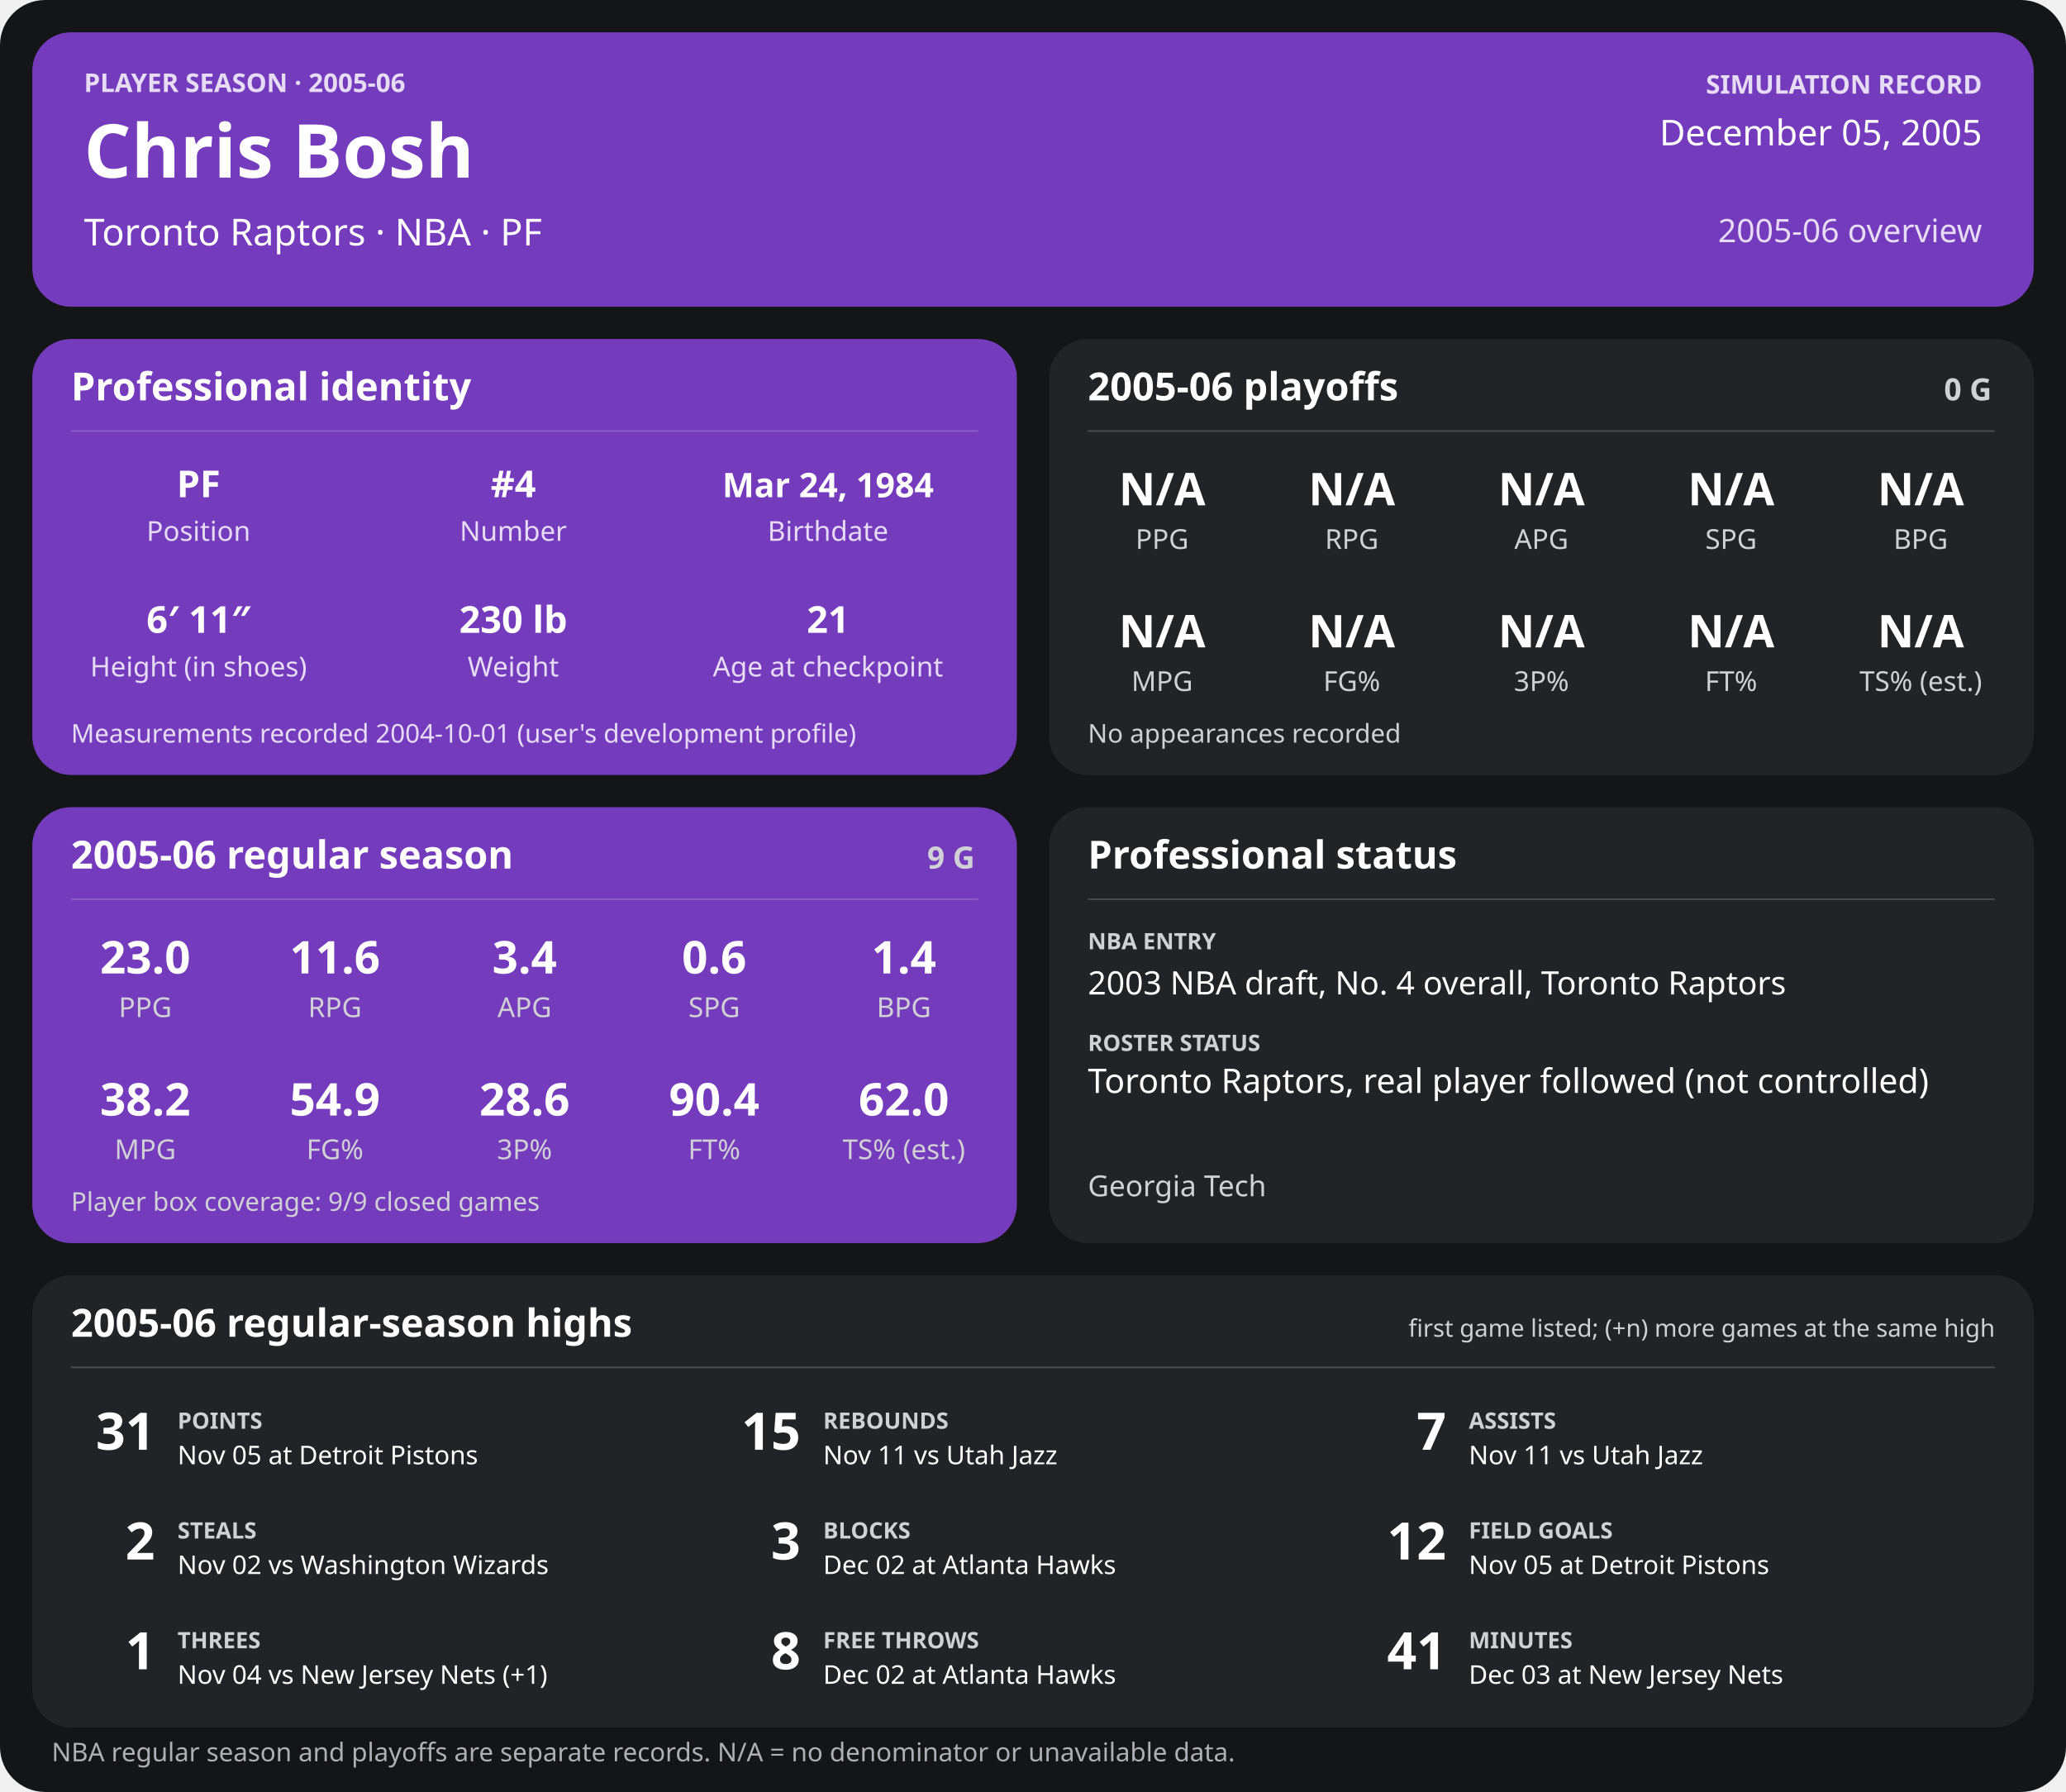
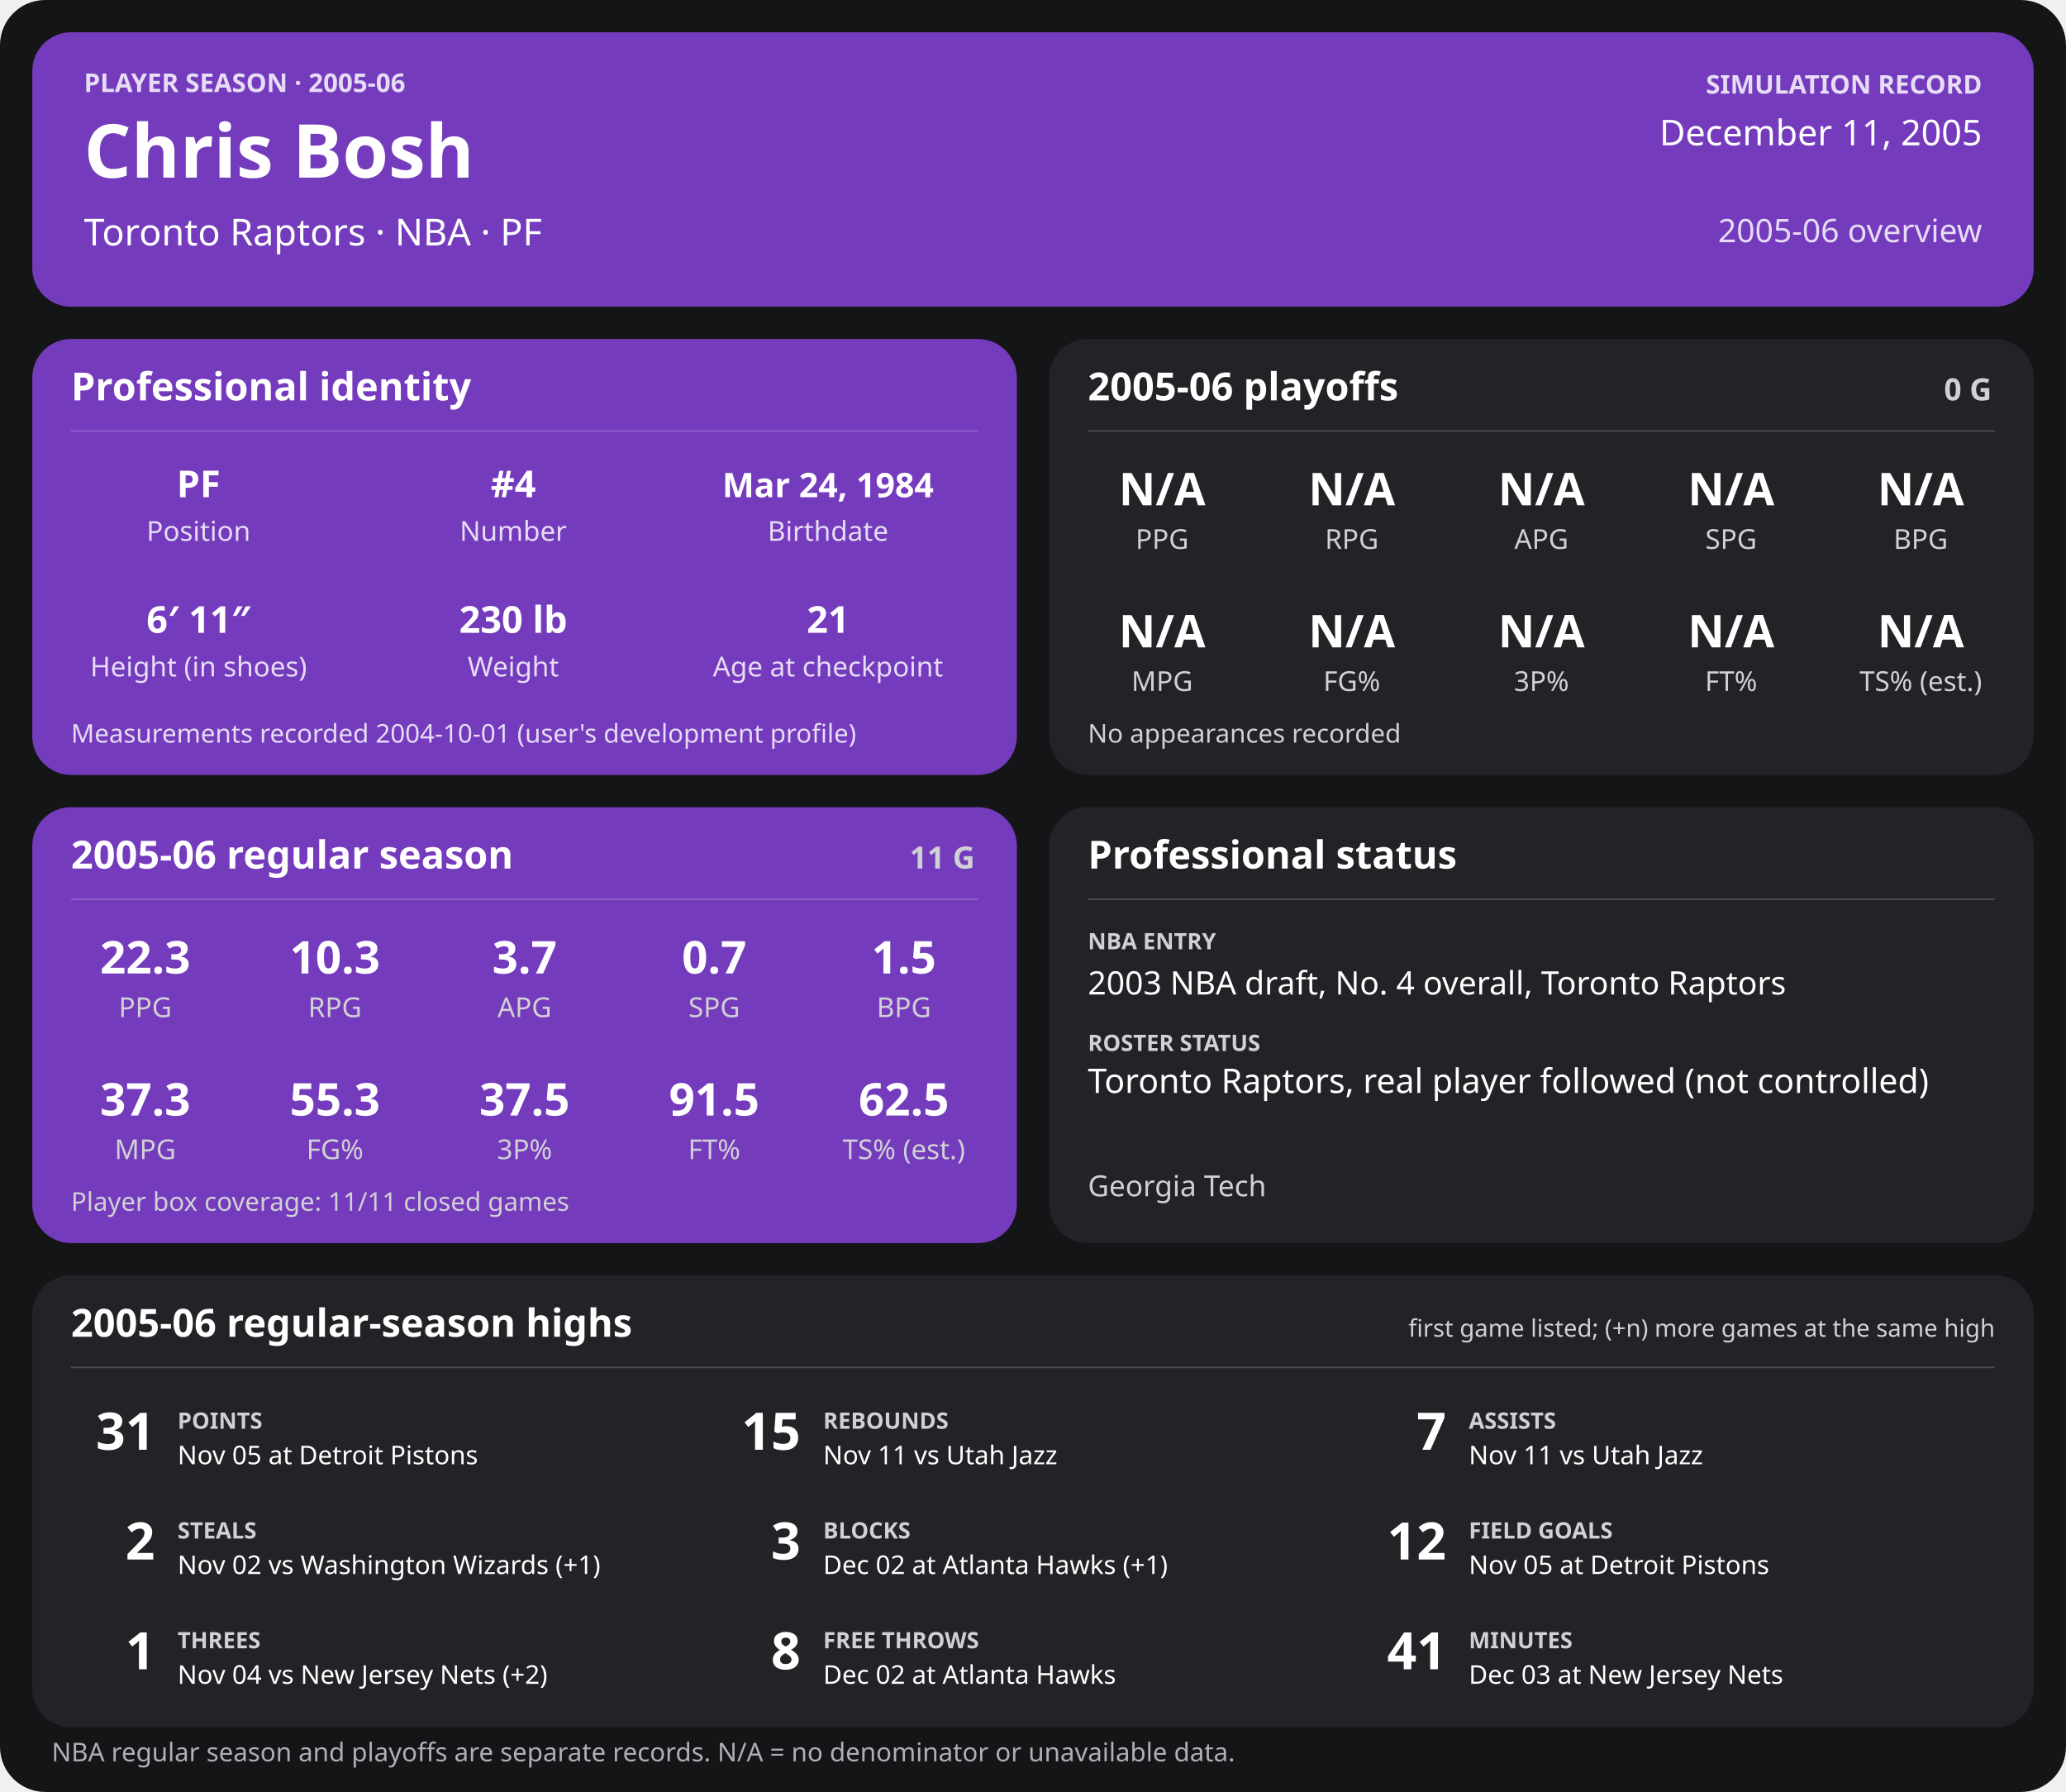
<svg xmlns="http://www.w3.org/2000/svg" width="1280" height="1110" viewBox="0 0 1280 1110" role="img" aria-labelledby="title desc">
  <rect width="1280" height="1110" rx="28" fill="#141517" />
  <g>
    <rect x="20" y="20" width="1240" height="170" rx="24" fill="#753bbd" />
    <text x="52" y="57" font-family="sans-serif" fill="#e6dcf5" font-size="16" font-weight="700" text-anchor="start">PLAYER SEASON · 2005-06</text>
    <text x="52" y="110" font-family="sans-serif" fill="#ffffff" font-size="46" font-weight="700" text-anchor="start">Chris Bosh</text>
    <text x="52" y="152" font-family="sans-serif" fill="#ffffff" font-size="23" font-weight="400" text-anchor="start">Toronto Raptors  ·  NBA  ·  PF</text>
    <text x="1228" y="58" font-family="sans-serif" fill="#e6dcf5" font-size="16" font-weight="700" text-anchor="end">SIMULATION RECORD</text>
-     <text x="1228" y="90" font-family="sans-serif" fill="#ffffff" font-size="22" font-weight="500" text-anchor="end">December 05, 2005</text>
+     <text x="1228" y="90" font-family="sans-serif" fill="#ffffff" font-size="22" font-weight="500" text-anchor="end">December 11, 2005</text>
    <text x="1228" y="150" font-family="sans-serif" fill="#e6dcf5" font-size="20" font-weight="500" text-anchor="end">2005-06 overview</text>
    <rect x="20" y="210" width="610" height="270" rx="24" fill="#753bbd" />
    <text x="44" y="248" font-family="sans-serif" fill="#ffffff" font-size="24" font-weight="700" text-anchor="start">Professional identity</text>
    <line x1="44" y1="267" x2="606" y2="267" stroke="#ffffff" stroke-opacity="0.18" />
    <text x="123" y="308" font-family="sans-serif" fill="#ffffff" font-size="23" font-weight="600" text-anchor="middle">PF</text>
    <text x="123" y="335" font-family="sans-serif" fill="#e6dcf5" font-size="17" font-weight="400" text-anchor="middle">Position</text>
    <text x="318" y="308" font-family="sans-serif" fill="#ffffff" font-size="23" font-weight="600" text-anchor="middle">#4</text>
    <text x="318" y="335" font-family="sans-serif" fill="#e6dcf5" font-size="17" font-weight="400" text-anchor="middle">Number</text>
    <text x="513" y="308" font-family="sans-serif" fill="#ffffff" font-size="21" font-weight="600" text-anchor="middle">Mar 24, 1984</text>
    <text x="513" y="335" font-family="sans-serif" fill="#e6dcf5" font-size="17" font-weight="400" text-anchor="middle">Birthdate</text>
    <text x="123" y="392" font-family="sans-serif" fill="#ffffff" font-size="23" font-weight="600" text-anchor="middle">6′ 11″</text>
    <text x="123" y="419" font-family="sans-serif" fill="#e6dcf5" font-size="17" font-weight="400" text-anchor="middle">Height (in shoes)</text>
    <text x="318" y="392" font-family="sans-serif" fill="#ffffff" font-size="23" font-weight="600" text-anchor="middle">230 lb</text>
    <text x="318" y="419" font-family="sans-serif" fill="#e6dcf5" font-size="17" font-weight="400" text-anchor="middle">Weight</text>
    <text x="513" y="392" font-family="sans-serif" fill="#ffffff" font-size="23" font-weight="600" text-anchor="middle">21</text>
    <text x="513" y="419" font-family="sans-serif" fill="#e6dcf5" font-size="17" font-weight="400" text-anchor="middle">Age at checkpoint</text>
    <text x="44" y="460" font-family="sans-serif" fill="#e6dcf5" font-size="16" font-weight="400" text-anchor="start">Measurements recorded 2004-10-01 (user's development profile)</text>
    <rect x="650" y="210" width="610" height="270" rx="24" fill="#222326" />
    <text x="674" y="248" font-family="sans-serif" fill="#ffffff" font-size="24" font-weight="700" text-anchor="start">2005-06 playoffs</text>
    <text x="1234" y="248" font-family="sans-serif" fill="#d0d1d4" font-size="19" font-weight="700" text-anchor="end">0 G</text>
    <line x1="674" y1="267" x2="1236" y2="267" stroke="#ffffff" stroke-opacity="0.18" />
    <text x="720.0" y="313" font-family="sans-serif" fill="#ffffff" font-size="28" font-weight="600" text-anchor="middle">N/A</text>
    <text x="720.0" y="340" font-family="sans-serif" fill="#d0d1d4" font-size="17" font-weight="400" text-anchor="middle">PPG</text>
    <text x="837.5" y="313" font-family="sans-serif" fill="#ffffff" font-size="28" font-weight="600" text-anchor="middle">N/A</text>
    <text x="837.5" y="340" font-family="sans-serif" fill="#d0d1d4" font-size="17" font-weight="400" text-anchor="middle">RPG</text>
    <text x="955.0" y="313" font-family="sans-serif" fill="#ffffff" font-size="28" font-weight="600" text-anchor="middle">N/A</text>
    <text x="955.0" y="340" font-family="sans-serif" fill="#d0d1d4" font-size="17" font-weight="400" text-anchor="middle">APG</text>
    <text x="1072.5" y="313" font-family="sans-serif" fill="#ffffff" font-size="28" font-weight="600" text-anchor="middle">N/A</text>
    <text x="1072.5" y="340" font-family="sans-serif" fill="#d0d1d4" font-size="17" font-weight="400" text-anchor="middle">SPG</text>
    <text x="1190.0" y="313" font-family="sans-serif" fill="#ffffff" font-size="28" font-weight="600" text-anchor="middle">N/A</text>
    <text x="1190.0" y="340" font-family="sans-serif" fill="#d0d1d4" font-size="17" font-weight="400" text-anchor="middle">BPG</text>
    <text x="720.0" y="401" font-family="sans-serif" fill="#ffffff" font-size="28" font-weight="600" text-anchor="middle">N/A</text>
    <text x="720.0" y="428" font-family="sans-serif" fill="#d0d1d4" font-size="17" font-weight="400" text-anchor="middle">MPG</text>
    <text x="837.5" y="401" font-family="sans-serif" fill="#ffffff" font-size="28" font-weight="600" text-anchor="middle">N/A</text>
    <text x="837.5" y="428" font-family="sans-serif" fill="#d0d1d4" font-size="17" font-weight="400" text-anchor="middle">FG%</text>
    <text x="955.0" y="401" font-family="sans-serif" fill="#ffffff" font-size="28" font-weight="600" text-anchor="middle">N/A</text>
    <text x="955.0" y="428" font-family="sans-serif" fill="#d0d1d4" font-size="17" font-weight="400" text-anchor="middle">3P%</text>
    <text x="1072.5" y="401" font-family="sans-serif" fill="#ffffff" font-size="28" font-weight="600" text-anchor="middle">N/A</text>
    <text x="1072.5" y="428" font-family="sans-serif" fill="#d0d1d4" font-size="17" font-weight="400" text-anchor="middle">FT%</text>
    <text x="1190.0" y="401" font-family="sans-serif" fill="#ffffff" font-size="28" font-weight="600" text-anchor="middle">N/A</text>
    <text x="1190.0" y="428" font-family="sans-serif" fill="#d0d1d4" font-size="17" font-weight="400" text-anchor="middle">TS% (est.)</text>
    <text x="674" y="460" font-family="sans-serif" fill="#d0d1d4" font-size="16" font-weight="400" text-anchor="start">No appearances recorded</text>
    <rect x="20" y="500" width="610" height="270" rx="24" fill="#753bbd" />
    <text x="44" y="538" font-family="sans-serif" fill="#ffffff" font-size="24" font-weight="700" text-anchor="start">2005-06 regular season</text>
-     <text x="604" y="538" font-family="sans-serif" fill="#d0d1d4" font-size="19" font-weight="700" text-anchor="end">9 G</text>
+     <text x="604" y="538" font-family="sans-serif" fill="#d0d1d4" font-size="19" font-weight="700" text-anchor="end">11 G</text>
    <line x1="44" y1="557" x2="606" y2="557" stroke="#ffffff" stroke-opacity="0.18" />
-     <text x="90.0" y="603" font-family="sans-serif" fill="#ffffff" font-size="28" font-weight="600" text-anchor="middle">23.0</text>
+     <text x="90.0" y="603" font-family="sans-serif" fill="#ffffff" font-size="28" font-weight="600" text-anchor="middle">22.3</text>
    <text x="90.0" y="630" font-family="sans-serif" fill="#d0d1d4" font-size="17" font-weight="400" text-anchor="middle">PPG</text>
-     <text x="207.5" y="603" font-family="sans-serif" fill="#ffffff" font-size="28" font-weight="600" text-anchor="middle">11.6</text>
+     <text x="207.5" y="603" font-family="sans-serif" fill="#ffffff" font-size="28" font-weight="600" text-anchor="middle">10.3</text>
    <text x="207.5" y="630" font-family="sans-serif" fill="#d0d1d4" font-size="17" font-weight="400" text-anchor="middle">RPG</text>
-     <text x="325.0" y="603" font-family="sans-serif" fill="#ffffff" font-size="28" font-weight="600" text-anchor="middle">3.4</text>
+     <text x="325.0" y="603" font-family="sans-serif" fill="#ffffff" font-size="28" font-weight="600" text-anchor="middle">3.7</text>
    <text x="325.0" y="630" font-family="sans-serif" fill="#d0d1d4" font-size="17" font-weight="400" text-anchor="middle">APG</text>
-     <text x="442.5" y="603" font-family="sans-serif" fill="#ffffff" font-size="28" font-weight="600" text-anchor="middle">0.6</text>
+     <text x="442.5" y="603" font-family="sans-serif" fill="#ffffff" font-size="28" font-weight="600" text-anchor="middle">0.7</text>
    <text x="442.5" y="630" font-family="sans-serif" fill="#d0d1d4" font-size="17" font-weight="400" text-anchor="middle">SPG</text>
-     <text x="560.0" y="603" font-family="sans-serif" fill="#ffffff" font-size="28" font-weight="600" text-anchor="middle">1.4</text>
+     <text x="560.0" y="603" font-family="sans-serif" fill="#ffffff" font-size="28" font-weight="600" text-anchor="middle">1.5</text>
    <text x="560.0" y="630" font-family="sans-serif" fill="#d0d1d4" font-size="17" font-weight="400" text-anchor="middle">BPG</text>
-     <text x="90.0" y="691" font-family="sans-serif" fill="#ffffff" font-size="28" font-weight="600" text-anchor="middle">38.2</text>
+     <text x="90.0" y="691" font-family="sans-serif" fill="#ffffff" font-size="28" font-weight="600" text-anchor="middle">37.3</text>
    <text x="90.0" y="718" font-family="sans-serif" fill="#d0d1d4" font-size="17" font-weight="400" text-anchor="middle">MPG</text>
-     <text x="207.5" y="691" font-family="sans-serif" fill="#ffffff" font-size="28" font-weight="600" text-anchor="middle">54.9</text>
+     <text x="207.5" y="691" font-family="sans-serif" fill="#ffffff" font-size="28" font-weight="600" text-anchor="middle">55.3</text>
    <text x="207.5" y="718" font-family="sans-serif" fill="#d0d1d4" font-size="17" font-weight="400" text-anchor="middle">FG%</text>
-     <text x="325.0" y="691" font-family="sans-serif" fill="#ffffff" font-size="28" font-weight="600" text-anchor="middle">28.6</text>
+     <text x="325.0" y="691" font-family="sans-serif" fill="#ffffff" font-size="28" font-weight="600" text-anchor="middle">37.5</text>
    <text x="325.0" y="718" font-family="sans-serif" fill="#d0d1d4" font-size="17" font-weight="400" text-anchor="middle">3P%</text>
-     <text x="442.5" y="691" font-family="sans-serif" fill="#ffffff" font-size="28" font-weight="600" text-anchor="middle">90.4</text>
+     <text x="442.5" y="691" font-family="sans-serif" fill="#ffffff" font-size="28" font-weight="600" text-anchor="middle">91.5</text>
    <text x="442.5" y="718" font-family="sans-serif" fill="#d0d1d4" font-size="17" font-weight="400" text-anchor="middle">FT%</text>
-     <text x="560.0" y="691" font-family="sans-serif" fill="#ffffff" font-size="28" font-weight="600" text-anchor="middle">62.0</text>
+     <text x="560.0" y="691" font-family="sans-serif" fill="#ffffff" font-size="28" font-weight="600" text-anchor="middle">62.5</text>
    <text x="560.0" y="718" font-family="sans-serif" fill="#d0d1d4" font-size="17" font-weight="400" text-anchor="middle">TS% (est.)</text>
-     <text x="44" y="750" font-family="sans-serif" fill="#d0d1d4" font-size="16" font-weight="400" text-anchor="start">Player box coverage: 9/9 closed games</text>
+     <text x="44" y="750" font-family="sans-serif" fill="#d0d1d4" font-size="16" font-weight="400" text-anchor="start">Player box coverage: 11/11 closed games</text>
    <rect x="650" y="500" width="610" height="270" rx="24" fill="#222326" />
    <text x="674" y="538" font-family="sans-serif" fill="#ffffff" font-size="24" font-weight="700" text-anchor="start">Professional status</text>
    <line x1="674" y1="557" x2="1236" y2="557" stroke="#ffffff" stroke-opacity="0.18" />
    <text x="674" y="588" font-family="sans-serif" fill="#d0d1d4" font-size="14" font-weight="700" text-anchor="start">NBA ENTRY</text>
    <text x="674" y="616" font-family="sans-serif" fill="#ffffff" font-size="20" font-weight="500" text-anchor="start">2003 NBA draft, No. 4 overall, Toronto Raptors</text>
    <text x="674" y="651" font-family="sans-serif" fill="#d0d1d4" font-size="14" font-weight="700" text-anchor="start">ROSTER STATUS</text>
    <text x="674" y="677" font-family="sans-serif" fill="#ffffff" font-size="21" font-weight="500" text-anchor="start">Toronto Raptors, real player followed (not controlled)</text>
    <text x="674" y="741" font-family="sans-serif" fill="#d0d1d4" font-size="18" font-weight="400" text-anchor="start">Georgia Tech</text>
    <rect x="20" y="790" width="1240" height="280" rx="24" fill="#222326" />
    <text x="44" y="828" font-family="sans-serif" fill="#ffffff" font-size="24" font-weight="700" text-anchor="start">2005-06 regular-season highs</text>
    <text x="1236" y="828" font-family="sans-serif" fill="#d0d1d4" font-size="15" font-weight="400" text-anchor="end">first game listed; (+n) more games at the same high</text>
    <line x1="44" y1="847" x2="1236" y2="847" stroke="#ffffff" stroke-opacity="0.18" />
    <text x="96" y="898" font-family="sans-serif" fill="#ffffff" font-size="32" font-weight="700" text-anchor="end">31</text>
    <text x="110" y="885" font-family="sans-serif" fill="#d0d1d4" font-size="14" font-weight="700" text-anchor="start">POINTS</text>
    <text x="110" y="907" font-family="sans-serif" fill="#ffffff" font-size="16" font-weight="400" text-anchor="start">Nov 05 at Detroit Pistons</text>
    <text x="496" y="898" font-family="sans-serif" fill="#ffffff" font-size="32" font-weight="700" text-anchor="end">15</text>
    <text x="510" y="885" font-family="sans-serif" fill="#d0d1d4" font-size="14" font-weight="700" text-anchor="start">REBOUNDS</text>
    <text x="510" y="907" font-family="sans-serif" fill="#ffffff" font-size="16" font-weight="400" text-anchor="start">Nov 11 vs Utah Jazz</text>
    <text x="896" y="898" font-family="sans-serif" fill="#ffffff" font-size="32" font-weight="700" text-anchor="end">7</text>
    <text x="910" y="885" font-family="sans-serif" fill="#d0d1d4" font-size="14" font-weight="700" text-anchor="start">ASSISTS</text>
    <text x="910" y="907" font-family="sans-serif" fill="#ffffff" font-size="16" font-weight="400" text-anchor="start">Nov 11 vs Utah Jazz</text>
    <text x="96" y="966" font-family="sans-serif" fill="#ffffff" font-size="32" font-weight="700" text-anchor="end">2</text>
    <text x="110" y="953" font-family="sans-serif" fill="#d0d1d4" font-size="14" font-weight="700" text-anchor="start">STEALS</text>
-     <text x="110" y="975" font-family="sans-serif" fill="#ffffff" font-size="16" font-weight="400" text-anchor="start">Nov 02 vs Washington Wizards</text>
+     <text x="110" y="975" font-family="sans-serif" fill="#ffffff" font-size="16" font-weight="400" text-anchor="start">Nov 02 vs Washington Wizards (+1)</text>
    <text x="496" y="966" font-family="sans-serif" fill="#ffffff" font-size="32" font-weight="700" text-anchor="end">3</text>
    <text x="510" y="953" font-family="sans-serif" fill="#d0d1d4" font-size="14" font-weight="700" text-anchor="start">BLOCKS</text>
-     <text x="510" y="975" font-family="sans-serif" fill="#ffffff" font-size="16" font-weight="400" text-anchor="start">Dec 02 at Atlanta Hawks</text>
+     <text x="510" y="975" font-family="sans-serif" fill="#ffffff" font-size="16" font-weight="400" text-anchor="start">Dec 02 at Atlanta Hawks (+1)</text>
    <text x="896" y="966" font-family="sans-serif" fill="#ffffff" font-size="32" font-weight="700" text-anchor="end">12</text>
    <text x="910" y="953" font-family="sans-serif" fill="#d0d1d4" font-size="14" font-weight="700" text-anchor="start">FIELD GOALS</text>
    <text x="910" y="975" font-family="sans-serif" fill="#ffffff" font-size="16" font-weight="400" text-anchor="start">Nov 05 at Detroit Pistons</text>
    <text x="96" y="1034" font-family="sans-serif" fill="#ffffff" font-size="32" font-weight="700" text-anchor="end">1</text>
    <text x="110" y="1021" font-family="sans-serif" fill="#d0d1d4" font-size="14" font-weight="700" text-anchor="start">THREES</text>
-     <text x="110" y="1043" font-family="sans-serif" fill="#ffffff" font-size="16" font-weight="400" text-anchor="start">Nov 04 vs New Jersey Nets (+1)</text>
+     <text x="110" y="1043" font-family="sans-serif" fill="#ffffff" font-size="16" font-weight="400" text-anchor="start">Nov 04 vs New Jersey Nets (+2)</text>
    <text x="496" y="1034" font-family="sans-serif" fill="#ffffff" font-size="32" font-weight="700" text-anchor="end">8</text>
    <text x="510" y="1021" font-family="sans-serif" fill="#d0d1d4" font-size="14" font-weight="700" text-anchor="start">FREE THROWS</text>
    <text x="510" y="1043" font-family="sans-serif" fill="#ffffff" font-size="16" font-weight="400" text-anchor="start">Dec 02 at Atlanta Hawks</text>
    <text x="896" y="1034" font-family="sans-serif" fill="#ffffff" font-size="32" font-weight="700" text-anchor="end">41</text>
    <text x="910" y="1021" font-family="sans-serif" fill="#d0d1d4" font-size="14" font-weight="700" text-anchor="start">MINUTES</text>
    <text x="910" y="1043" font-family="sans-serif" fill="#ffffff" font-size="16" font-weight="400" text-anchor="start">Dec 03 at New Jersey Nets</text>
    <text x="32" y="1091" font-family="sans-serif" fill="#aeb0b5" font-size="16" font-weight="400" text-anchor="start">NBA regular season and playoffs are separate records. N/A = no denominator or unavailable data.</text>
  </g>
</svg>
